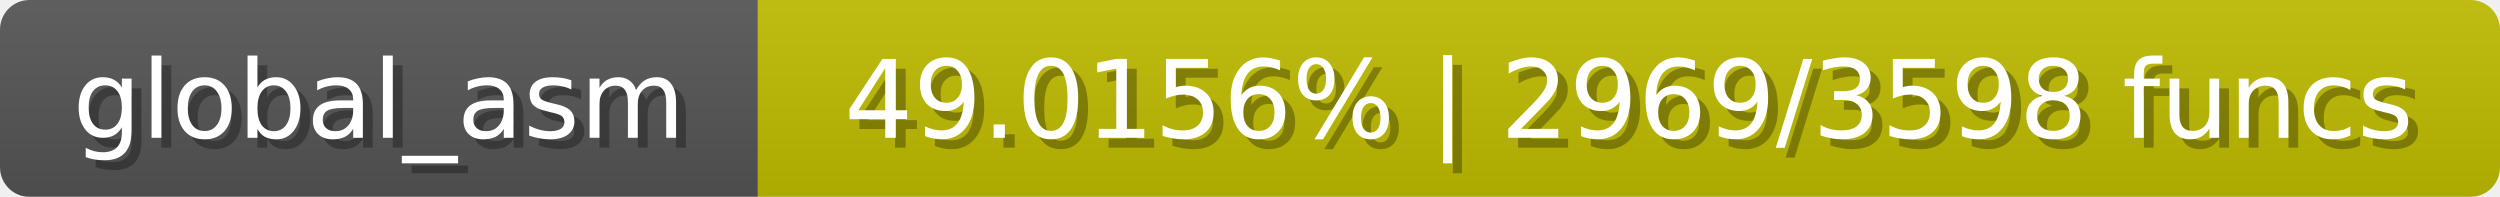
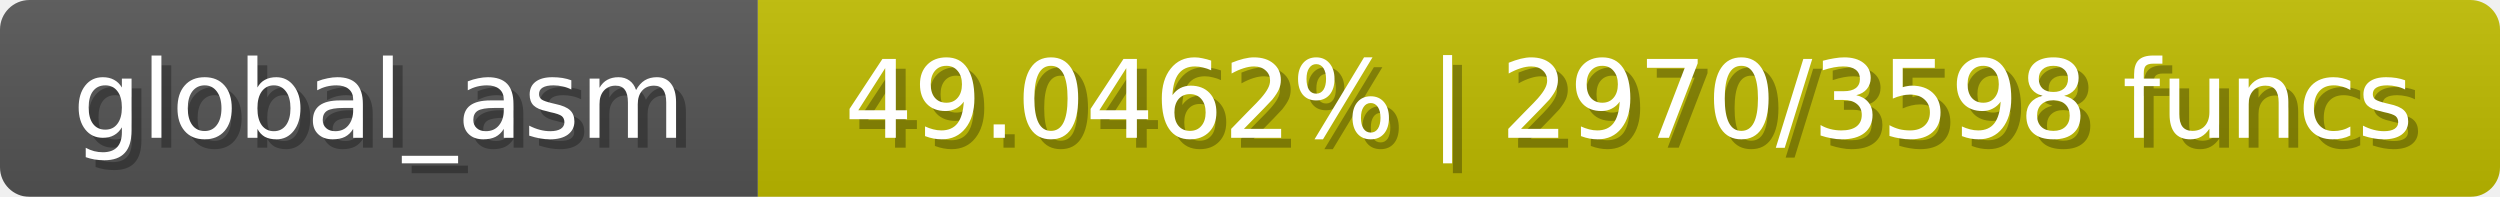
<svg xmlns="http://www.w3.org/2000/svg" width="254" height="20">
  <linearGradient id="b" x2="0" y2="100%">
    <stop offset="0" stop-color="#bbb" stop-opacity=".1" />
    <stop offset="1" stop-opacity=".1" />
  </linearGradient>
  <mask id="anybadge_1">
    <rect width="254" height="20" rx="3" fill="#fff" />
  </mask>
  <g mask="url(#anybadge_1)">
    <path fill="#555" d="M0 0h77v20H0z" />
    <path fill="#c0bc00" d="M77 0h177v20H77z" />
    <path fill="url(#b)" d="M0 0h254v20H0z" />
  </g>
  <g fill="#fff" text-anchor="middle" font-family="DejaVu Sans,Verdana,Geneva,sans-serif" font-size="11">
    <text x="39.5" y="15" fill="#010101" fill-opacity=".3">global_asm</text>
    <text x="38.5" y="14">global_asm</text>
  </g>
  <g fill="#fff" text-anchor="middle" font-family="DejaVu Sans,Verdana,Geneva,sans-serif" font-size="11">
-     <text x="166.5" y="15" fill="#010101" fill-opacity=".3">49.0156% | 2969/3598 funcs</text>
-     <text x="165.5" y="14">49.0156% | 2969/3598 funcs</text>
+     <text x="166.5" y="15" fill="#010101" fill-opacity=".3">49.0462% | 2970/3598 funcs</text>
+     <text x="165.5" y="14">49.0462% | 2970/3598 funcs</text>
  </g>
</svg>
